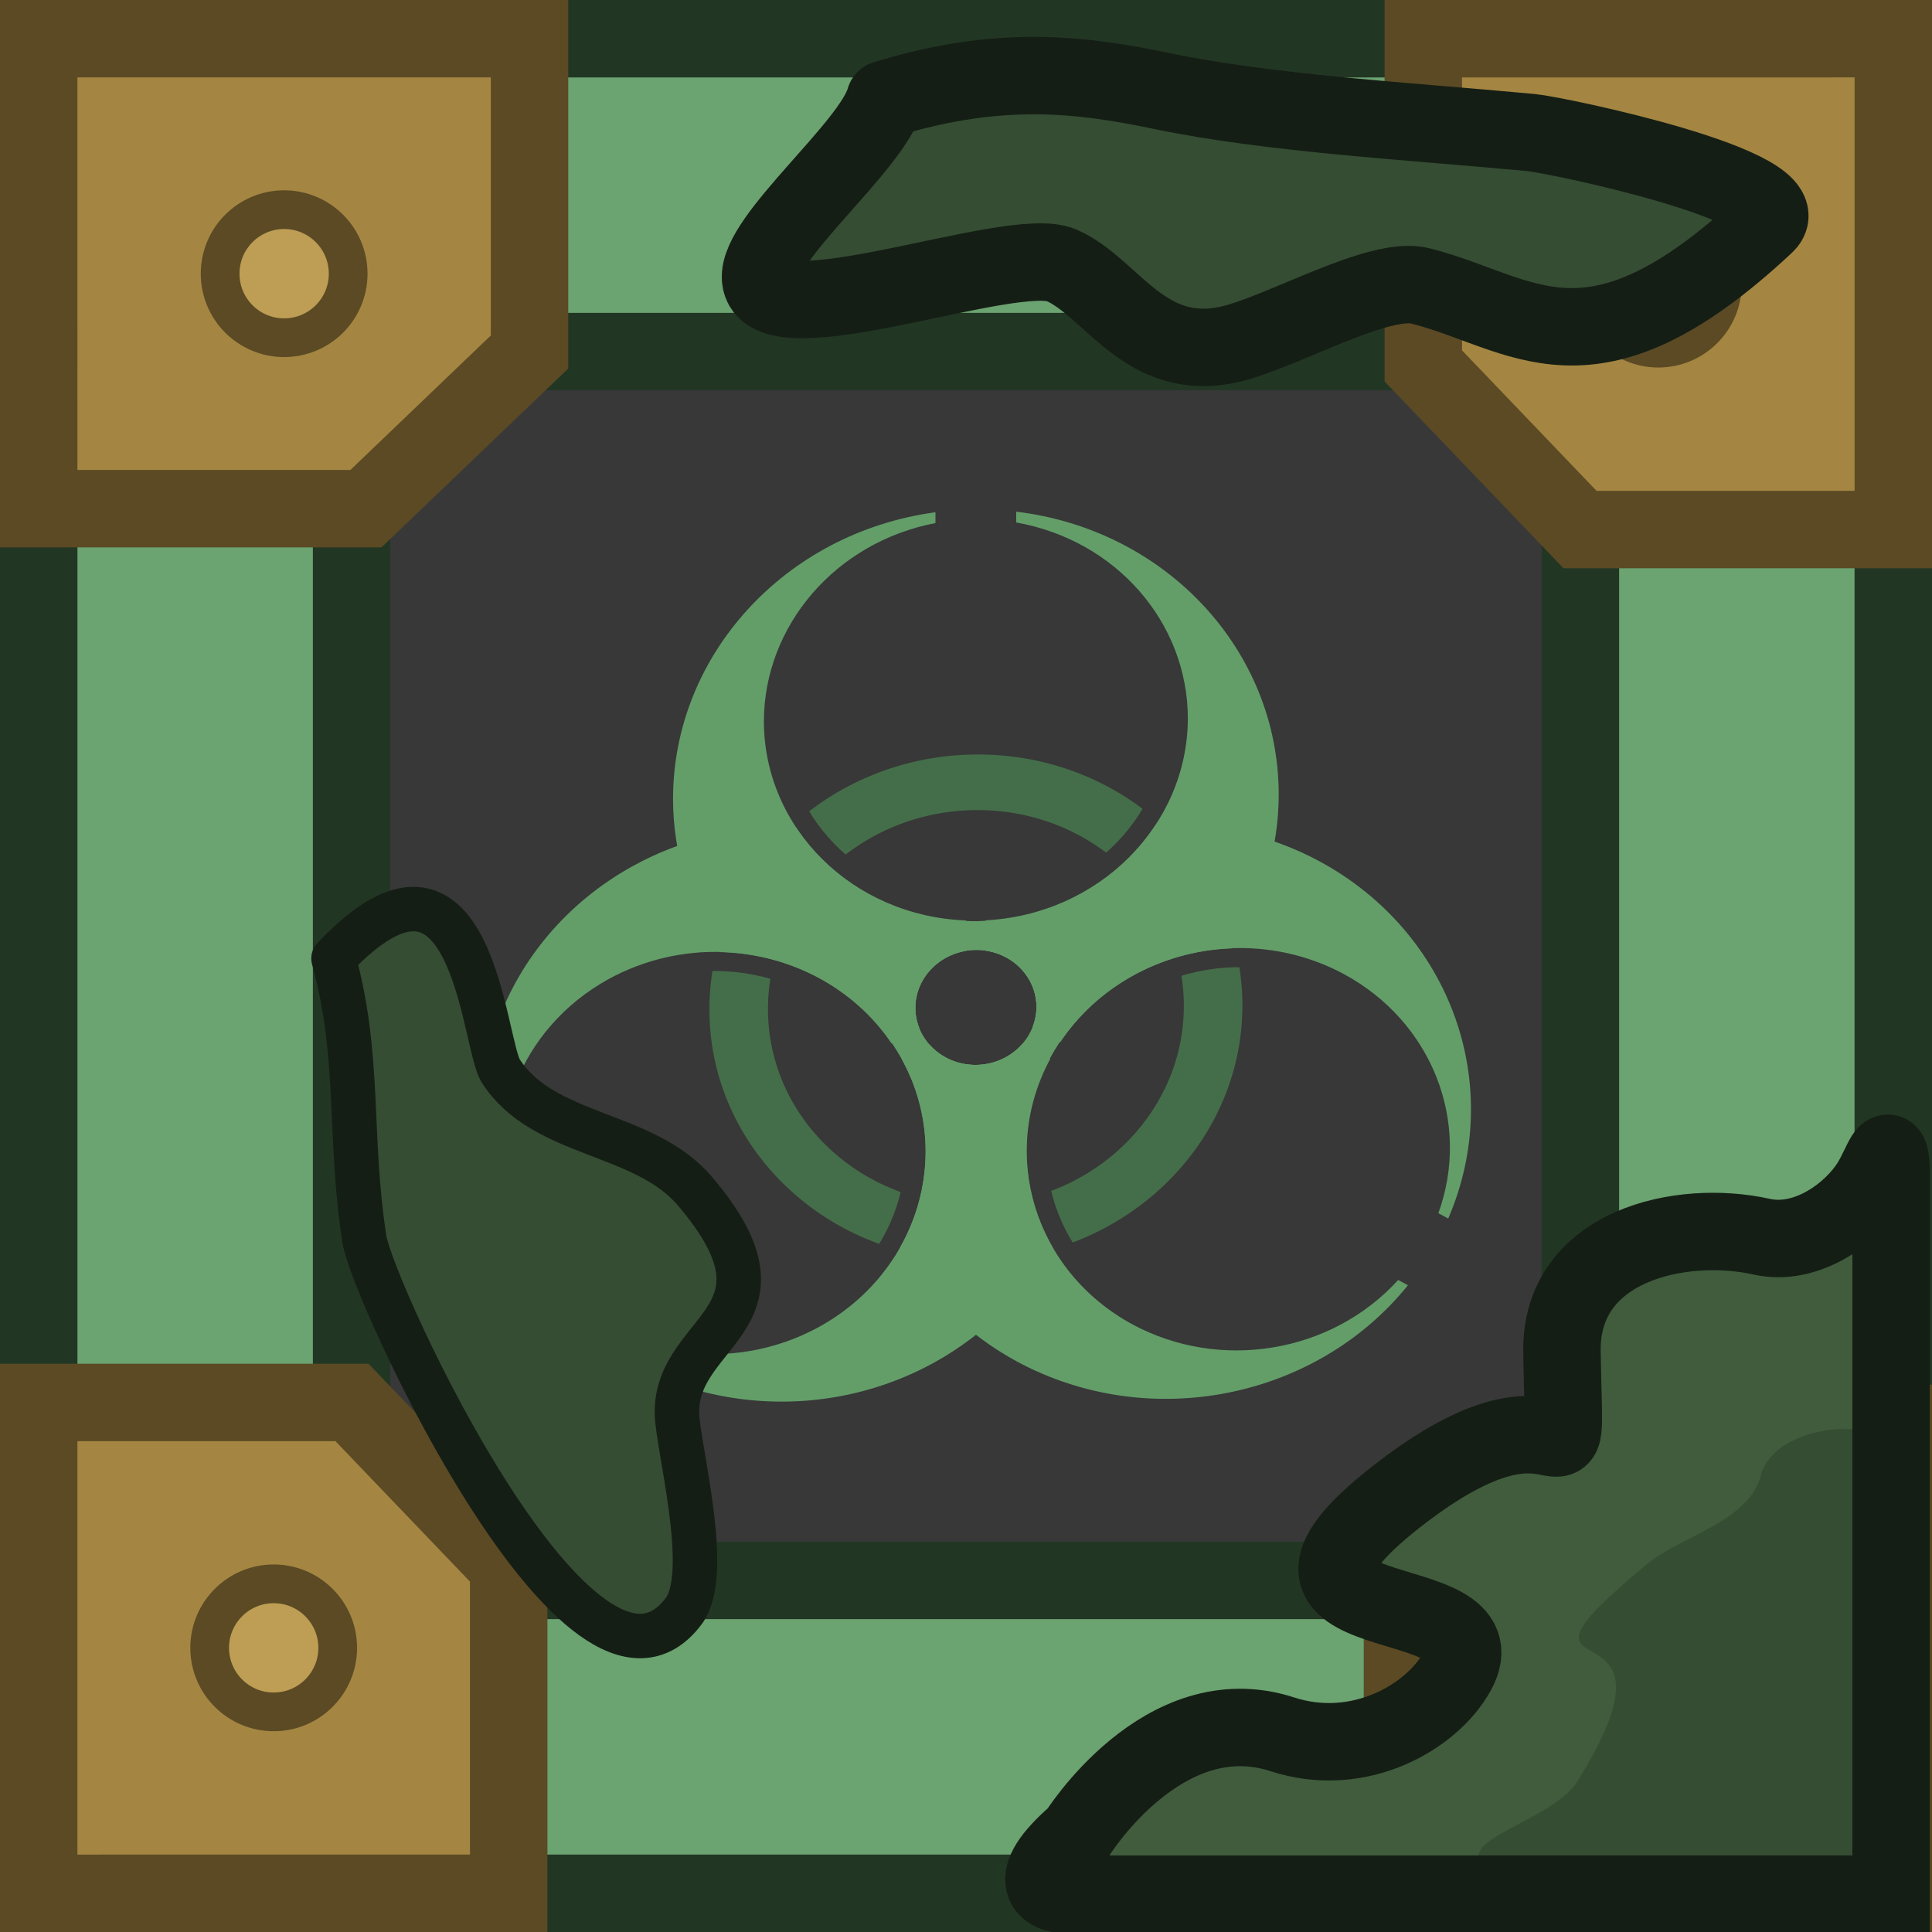
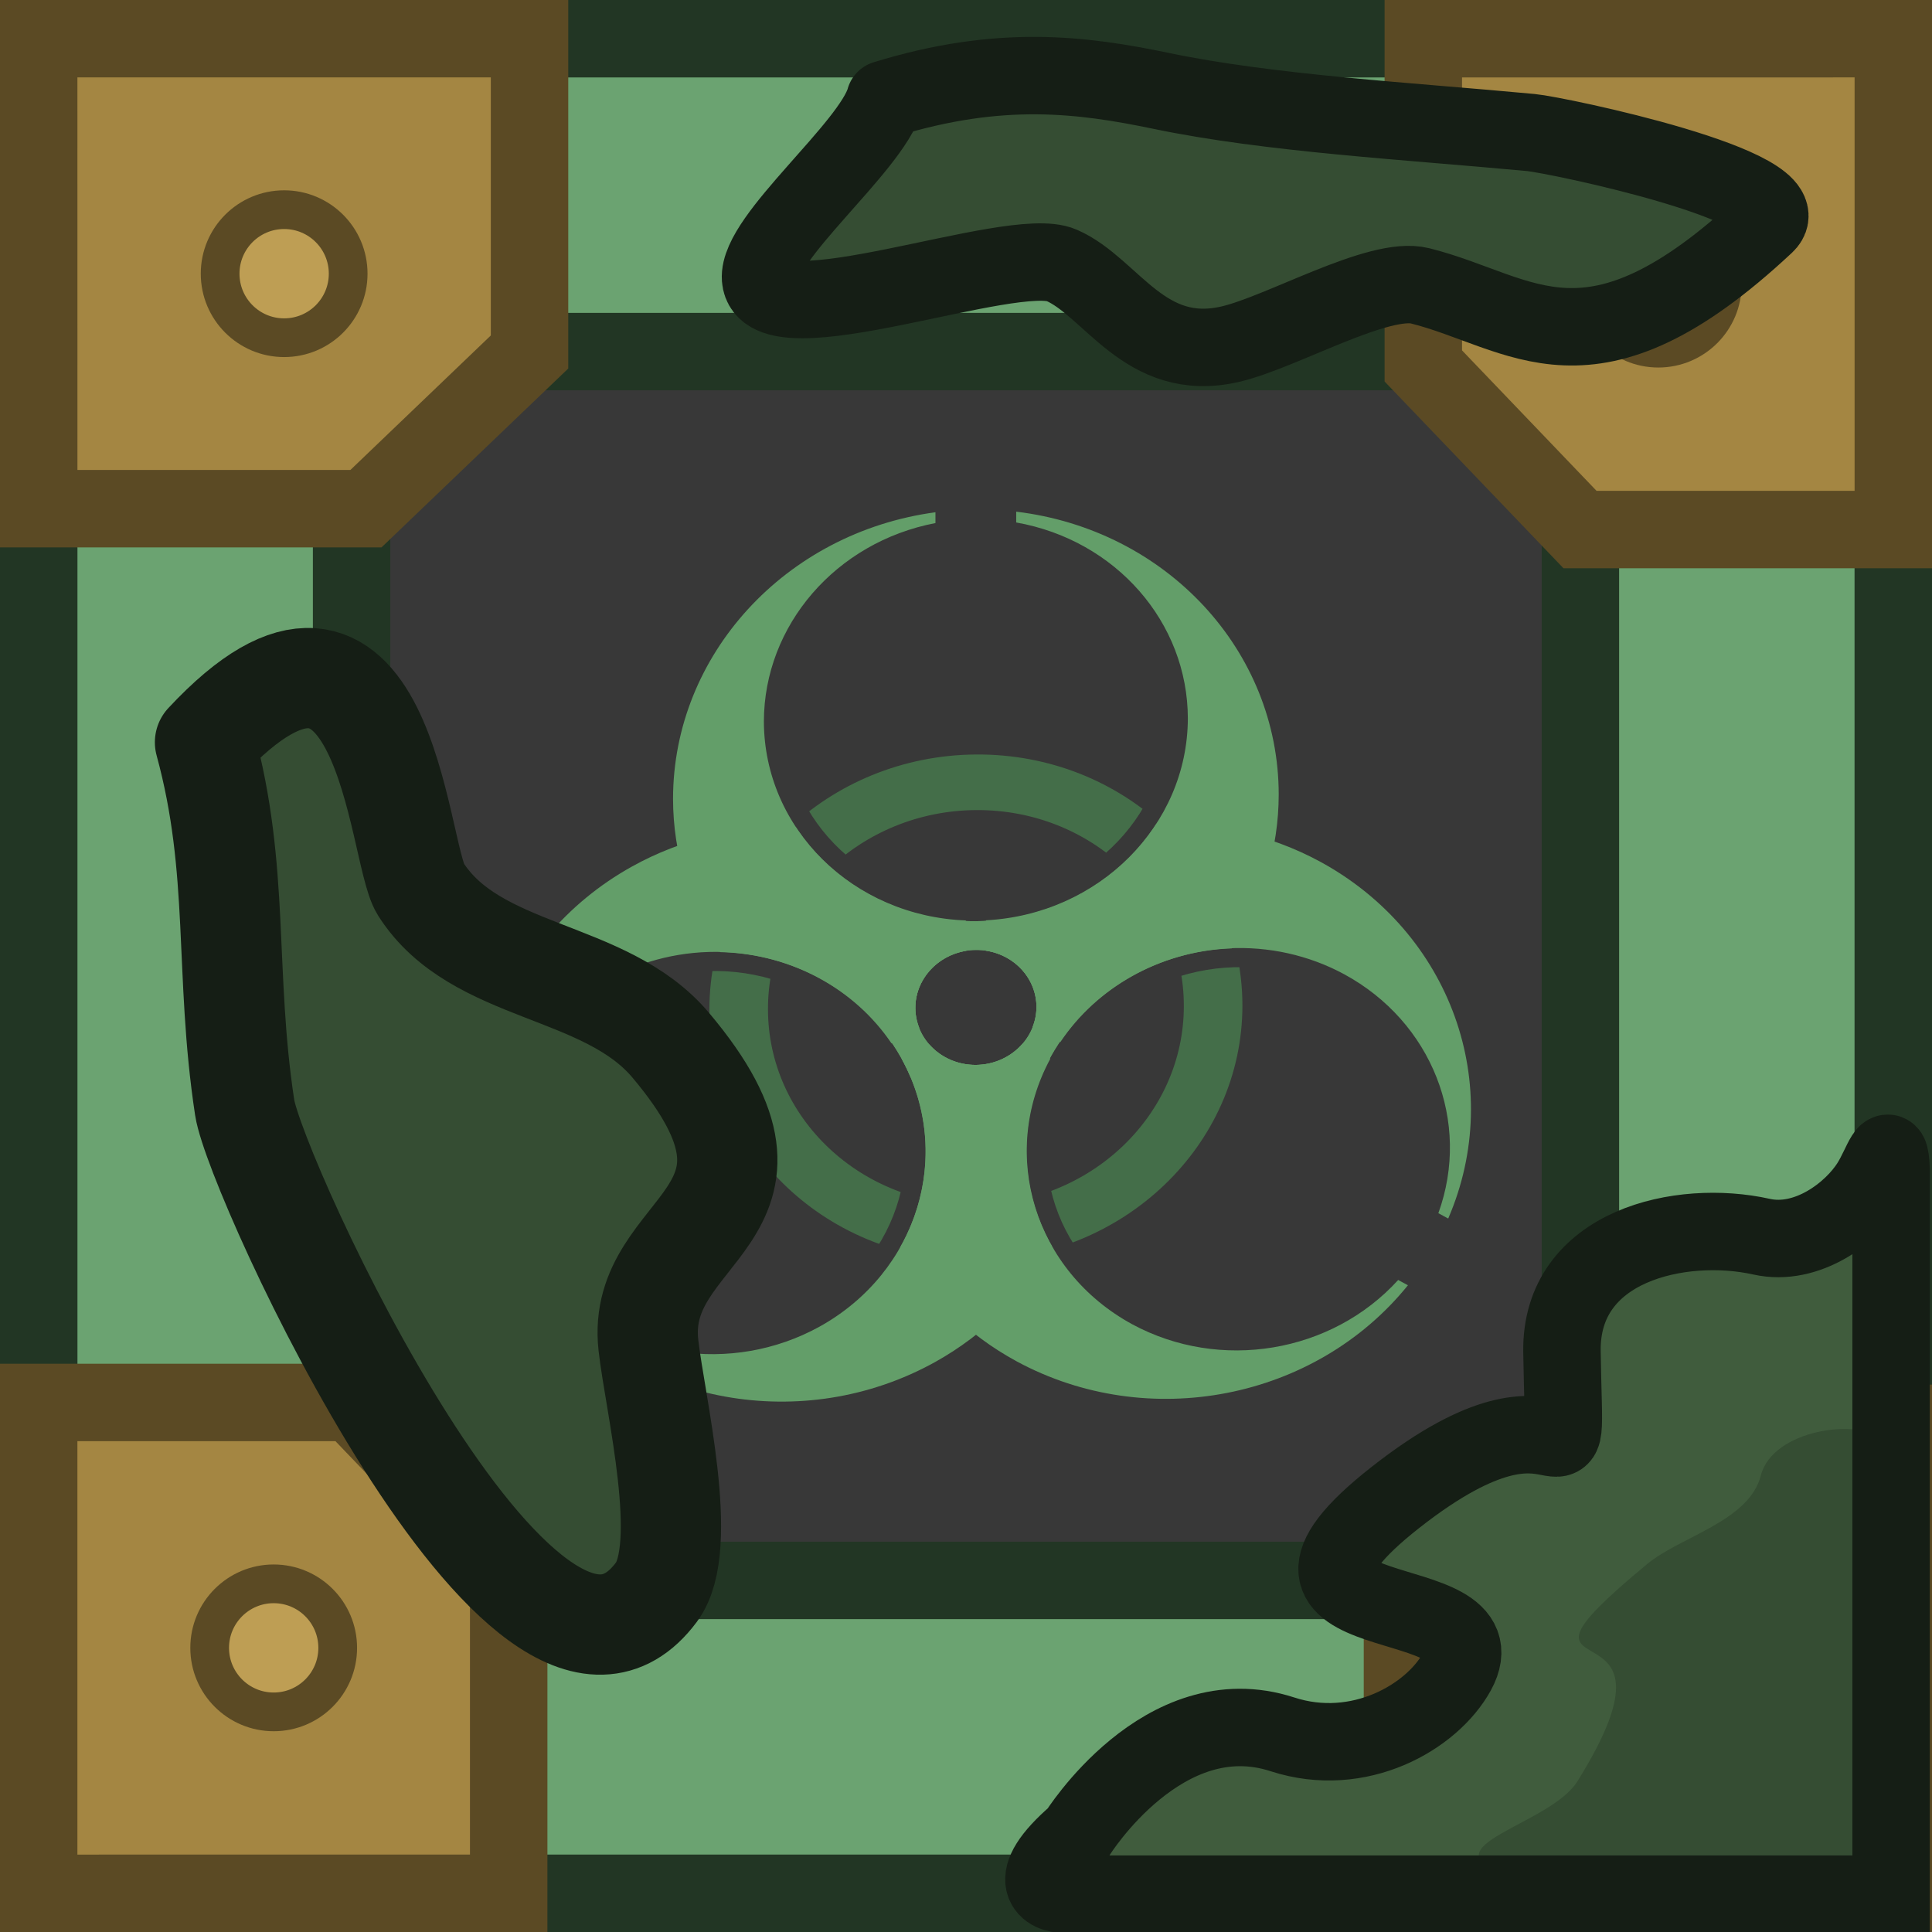
<svg xmlns="http://www.w3.org/2000/svg" xmlns:xlink="http://www.w3.org/1999/xlink" xml:space="preserve" width="185" height="185" viewBox="0 0 48.948 48.948">
  <defs>
    <pattern xlink:href="#a" id="b" x="0" y="0" patternTransform="rotate(45 -154.339 85.455)scale(2.43609 3.39415)" preserveAspectRatio="xMidYMid" />
    <pattern id="a" width="2" height="10" patternTransform="scale(2)" patternUnits="userSpaceOnUse" preserveAspectRatio="xMidYMid" style="fill:#a68024">
      <path d="M0-.5h1v11H0z" style="stroke:none;fill:#a68024" />
    </pattern>
    <clipPath id="c">
      <circle cy="-15" r="9.5" />
      <circle cy="-15" r="9.5" transform="rotate(120)" />
      <circle cy="-15" r="9.5" transform="rotate(-120)" />
    </clipPath>
  </defs>
  <path d="M7.847 7.847h33.152v33.152H7.847z" style="fill:#d96300;fill-opacity:1;stroke:none;stroke-width:1.566;stroke-linecap:butt;stroke-linejoin:miter;stroke-miterlimit:4;stroke-dasharray:none;stroke-opacity:1" />
  <path d="M.981.981v46.986h46.986V.98Zm7.927 7.927H40.04V40.04H8.91Z" style="fill:#6ba371;fill-opacity:1;stroke-width:0;stroke-linecap:round" />
  <path d="M7.847 7.847h33.152v33.152H7.847z" style="fill:none;fill-opacity:1;stroke:none;stroke-width:1.962;stroke-linecap:butt;stroke-linejoin:bevel;stroke-miterlimit:4;stroke-dasharray:none;stroke-opacity:1" />
  <path fill="#8e8a81" stroke="#333" stroke-width="1.962" d="m13.092 9.05-3.578 3.58V36.3l3.578 3.577h23.67V9.051z" style="display:inline;fill:url(#b);fill-opacity:1;stroke-linecap:round;stroke-linejoin:round" />
  <path d="M8.908 8.908H40.04V40.04H8.908z" style="fill:#383838;fill-opacity:1;stroke:#223624;stroke-width:1.962;stroke-linecap:butt;stroke-linejoin:miter;stroke-miterlimit:4;stroke-dasharray:none;stroke-opacity:1" />
  <path d="M.981.981h46.986v46.986H.981z" style="fill:none;fill-opacity:1;stroke:#223624;stroke-width:1.962;stroke-linecap:round;stroke-linejoin:round;stroke-miterlimit:4;stroke-dasharray:none;stroke-opacity:1" />
-   <path d="M40.04 8.908h7.846M40.04 40.04h7.846M1.062 40.04h7.846M1.062 8.908h7.846" style="fill:none;stroke:#2b452e;stroke-width:1.962;stroke-linecap:butt;stroke-linejoin:miter;stroke-miterlimit:4;stroke-dasharray:none;stroke-opacity:1" />
+   <path d="M40.04 8.908h7.846M40.04 40.04h7.846m-46.824 0h7.846M1.062 8.908h7.846" style="fill:none;stroke:#2b452e;stroke-width:1.962;stroke-linecap:butt;stroke-linejoin:miter;stroke-miterlimit:4;stroke-dasharray:none;stroke-opacity:1" />
  <path d="M.98.98h12.436v7.938l-4.145 3.97H.981Z" style="fill:#a48642;fill-opacity:1;fill-rule:evenodd;stroke:#5b4a24;stroke-width:1.962;stroke-linecap:square;stroke-opacity:1" />
  <circle cx="7.199" cy="6.934" r="1.622" style="fill:#be9e54;fill-opacity:1;stroke:#5b4a24;stroke-width:.981;stroke-linecap:round;stroke-linejoin:round;stroke-opacity:1" />
  <g transform="rotate(90 24.474 24.474)">
    <path d="M.98.98h12.436v7.938l-4.145 3.97H.981Z" style="fill:#a48642;fill-opacity:1;fill-rule:evenodd;stroke:#5b4a24;stroke-width:1.962;stroke-linecap:square;stroke-opacity:1" />
    <circle cx="7.199" cy="6.934" r="1.622" style="fill:#be9e54;fill-opacity:1;stroke:#5b4a24;stroke-width:.981;stroke-linecap:round;stroke-linejoin:round;stroke-opacity:1" />
  </g>
  <g transform="rotate(-90 24.474 24.474)">
    <path d="M.98.98h12.436v7.938l-4.145 3.97H.981Z" style="fill:#a48642;fill-opacity:1;fill-rule:evenodd;stroke:#5b4a24;stroke-width:1.962;stroke-linecap:square;stroke-opacity:1" />
    <circle cx="7.199" cy="6.934" r="1.622" style="fill:#be9e54;fill-opacity:1;stroke:#5b4a24;stroke-width:.981;stroke-linecap:round;stroke-linejoin:round;stroke-opacity:1" />
  </g>
  <g transform="rotate(180 24.474 24.474)">
    <path d="M.98.98h12.436v7.938l-4.145 3.97H.981Z" style="fill:#a48642;fill-opacity:1;fill-rule:evenodd;stroke:#5b4a24;stroke-width:1.962;stroke-linecap:square;stroke-opacity:1" />
    <circle cx="7.199" cy="6.934" r="1.622" style="fill:#be9e54;fill-opacity:1;stroke:#5b4a24;stroke-width:.981;stroke-linecap:round;stroke-linejoin:round;stroke-opacity:1" />
  </g>
  <g style="stroke-width:1.122">
    <g style="display:inline;stroke-width:44.411" transform="matrix(.5115 -.00375 .00007 .48549 24.725 25.524)">
      <g style="display:inline;fill:#281e33;fill-opacity:1;stroke:none;stroke-width:44.411;stroke-opacity:1">
        <path d="M-2-25.857A15 15 0 0 0-15-11a15 15 0 0 0 2.33 8.016A10.5 10.5 0 0 1-3.897 2.25a10.5 10.5 0 0 1 .657 1.357A15 15 0 0 0 0 4a15 15 0 0 0 3.228-.356 10.5 10.5 0 0 1 .669-1.394 10.5 10.5 0 0 1 8.776-5.234A15 15 0 0 0 15-11 15 15 0 0 0 2-25.857v.564A10.5 10.5 0 0 1 10.5-15 10.5 10.5 0 0 1 .5-4.544v1.587A3 3 0 0 1 3 0a3 3 0 0 1-3 3 3 3 0 0 1-3-3A3 3 0 0 1-.5-2.954v-1.59A10.5 10.5 0 0 1-10.5-15 10.5 10.5 0 0 1-2-25.293z" style="display:inline;fill:#639e69;fill-opacity:1;stroke:none;stroke-width:44.411;stroke-opacity:1" />
        <path d="M-12.67-2.984A10.5 10.5 60 0 1-3.897 2.25a10.5 10.5 60 0 1 .658 1.357A15 15 61.845 0 0 0 4a15 15 61.845 0 0 3.24-.393 10.5 10.5 67.5 0 1 .657-1.357 10.5 10.5 67.5 0 1 8.778-5.243A15 15 61.845 0 0 15-11 15 15 61.845 0 0 2-25.862v.558A10.5 10.5 67.5 0 1 10.5-15 10.5 10.5 67.5 0 1 .5-4.544v1.59A3 3 60 0 1 2.598-1.5 3 3 60 0 1 1.5 2.598 3 3 60 0 1-2.598 1.5 3 3 60 0 1-1.5-2.598a3 3 60 0 1 1-.352v-1.592a10.5 10.5 67.5 0 1-8.333-4.781A10.5 10.5 67.5 0 1-10.5-15 10.5 10.5 67.5 0 1-2-25.293v-.564A15 15 61.845 0 0-15-11a15 15 61.845 0 0 2.33 8.016" style="fill:#639e69;fill-opacity:1;stroke:none;stroke-width:44.411;stroke-opacity:1" transform="rotate(120)" />
        <path d="M12.67-2.984A15 15 28.155 0 0 15-11 15 15 28.155 0 0 2-25.857v.564A10.5 10.5 22.5 0 1 10.5-15a10.5 10.5 22.5 0 1-1.667 5.677A10.5 10.5 22.5 0 1 .5-4.542v1.592a3 3 30 0 1 1 .352A3 3 30 0 1 2.598 1.5 3 3 30 0 1-1.5 2.598 3 3 30 0 1-2.598-1.5 3 3 30 0 1-.5-2.954v-1.56A10.5 10.5 22.5 0 1-10.5-15 10.5 10.5 22.5 0 1-2-25.293v-.564A15 15 28.155 0 0-15-11a15 15 28.155 0 0 2.327 8.016A10.5 10.5 22.5 0 1-3.897 2.25a10.5 10.5 22.5 0 1 .67 1.394A15 15 28.155 0 0 0 4a15 15 28.155 0 0 3.24-.393 10.5 10.5 30 0 1 .657-1.357 10.5 10.5 30 0 1 8.773-5.234" style="fill:#639e69;fill-opacity:1;stroke:none;stroke-width:44.411;stroke-opacity:1" transform="rotate(-120)" />
      </g>
      <circle r="11.75" fill="none" stroke="#000" stroke-width="28.316" clip-path="url(#c)" style="display:inline;stroke:#446e49;stroke-width:2.901;stroke-dasharray:none;stroke-opacity:1" />
    </g>
  </g>
-   <path d="M48.046 29.598c-.034-.886-.22-.132-.526.354-.468.746-1.607 1.606-2.755 1.35-2.04-.457-5.1.215-5.058 2.916.073 4.479.42.045-4.217 3.688-4.5 3.535 2.808 2.132 1.555 4.418-.63 1.148-2.478 2.22-4.421 1.586-3.018-.983-5.2 2.527-5.2 2.527-1.415 1.217-.703 1.535-.32 1.523h20.942z" style="fill:#405c3d;fill-opacity:1;stroke:none;stroke-width:1.962;stroke-dasharray:none;stroke-opacity:1" transform="matrix(1 0 0 1 -.055 .023)" />
-   <path d="M47.727 36.456c-.549-.558-2.76-.27-3.06.901-.296 1.163-2.032 1.544-2.875 2.241-4.41 3.648 1.354.499-1.773 5.51-.693 1.11-3.839 1.628-1.847 2.374s4.26 1.961 5.528.667c1.268-1.293 1.94.411 3.696-.84 1.757-1.252 1.297-9.87.33-10.853" style="fill:#354d33;fill-opacity:1;stroke:none;stroke-width:1.323;stroke-dasharray:none;stroke-opacity:1" transform="matrix(1 0 0 1 -.055 .023)" />
-   <path d="M47.967 29.605c-.034-.885-.22-.131-.526.354-.468.746-1.607 1.606-2.755 1.35-2.04-.456-5.101.215-5.058 2.916.072 4.479.42.045-4.217 3.688-4.5 3.536 2.808 2.132 1.555 4.419-.63 1.147-2.478 2.218-4.421 1.585-3.018-.983-5.2 2.527-5.2 2.527-1.415 1.218-.703 1.535-.32 1.523h20.942Z" style="fill:none;fill-opacity:1;stroke:#151e15;stroke-width:1.962;stroke-dasharray:none;stroke-opacity:1" transform="matrix(1 0 0 1 -.055 .023)" />
+   <path d="M48.046 29.598c-.034-.886-.22-.132-.526.354-.468.746-1.607 1.606-2.755 1.35-2.04-.457-5.1.215-5.058 2.916.073 4.479.42.045-4.217 3.688-4.5 3.535 2.808 2.132 1.555 4.418-.63 1.148-2.478 2.22-4.421 1.586-3.018-.983-5.2 2.527-5.2 2.527-1.415 1.217-.703 1.535-.32 1.523h20.942z" style="fill:#405c3d;fill-opacity:1;stroke:none;stroke-width:1.962;stroke-dasharray:none;stroke-opacity:1" transform="translate(-.055 .023)" />
+   <path d="M47.727 36.456c-.549-.558-2.76-.27-3.06.901-.296 1.163-2.032 1.544-2.875 2.241-4.41 3.648 1.354.499-1.773 5.51-.693 1.11-3.839 1.628-1.847 2.374s4.26 1.961 5.528.667c1.268-1.293 1.94.411 3.696-.84 1.757-1.252 1.297-9.87.33-10.853" style="fill:#354d33;fill-opacity:1;stroke:none;stroke-width:1.323;stroke-dasharray:none;stroke-opacity:1" transform="translate(-.055 .023)" />
+   <path d="M47.967 29.605c-.034-.885-.22-.131-.526.354-.468.746-1.607 1.606-2.755 1.35-2.04-.456-5.101.215-5.058 2.916.072 4.479.42.045-4.217 3.688-4.5 3.536 2.808 2.132 1.555 4.419-.63 1.147-2.478 2.218-4.421 1.585-3.018-.983-5.2 2.527-5.2 2.527-1.415 1.218-.703 1.535-.32 1.523h20.942Z" style="fill:none;fill-opacity:1;stroke:#151e15;stroke-width:1.962;stroke-dasharray:none;stroke-opacity:1" transform="translate(-.055 .023)" />
  <path d="M22.42 2.516c2.921-.9 4.994-.63 7-.213 2.76.576 6.291.766 9.367 1.055.662.062 6.96 1.378 5.942 2.33-4.463 4.174-6.139 2.21-8.749 1.554-1.054-.264-3.5 1.172-4.808 1.477-2.177.505-3.01-1.448-4.278-1.998-1.254-.548-7.508 1.905-7.625.336-.077-1.027 2.796-3.316 3.152-4.54" style="fill:#354d33;fill-opacity:1;stroke:#151e15;stroke-width:1.962;stroke-linecap:round;stroke-linejoin:round;stroke-dasharray:none;stroke-opacity:1" />
-   <path d="M8.45 24.282c.69 2.501.375 4.473.78 7.107.206 1.34 5.528 12.85 8.094 9.427.664-.885-.029-3.66-.159-4.802-.265-2.336 3.285-2.492.44-5.837-1.29-1.52-3.836-1.361-4.916-3.04-.461-.716-.684-6.63-4.239-2.856z" style="fill:#354d33;fill-opacity:1;stroke:#151e15;stroke-width:1.127;stroke-linecap:round;stroke-linejoin:round;stroke-dasharray:none;stroke-opacity:1" />
+   <path d="M5.194 18.807c.89 3.257.483 5.824 1.005 9.254.266 1.744 7.126 16.73 10.434 12.274.856-1.152-.038-4.765-.205-6.252-.342-3.042 4.234-3.245.567-7.6-1.663-1.98-4.945-1.772-6.337-3.958-.594-.933-.882-8.633-5.464-3.719Z" style="fill:#354d33;fill-opacity:1;stroke:#151e15;stroke-width:2.541;stroke-linecap:round;stroke-linejoin:round;stroke-dasharray:none;stroke-opacity:1" />
</svg>
